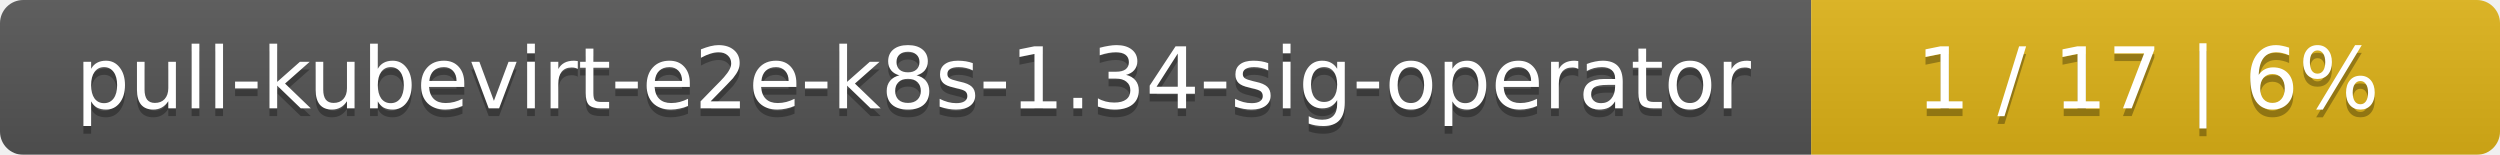
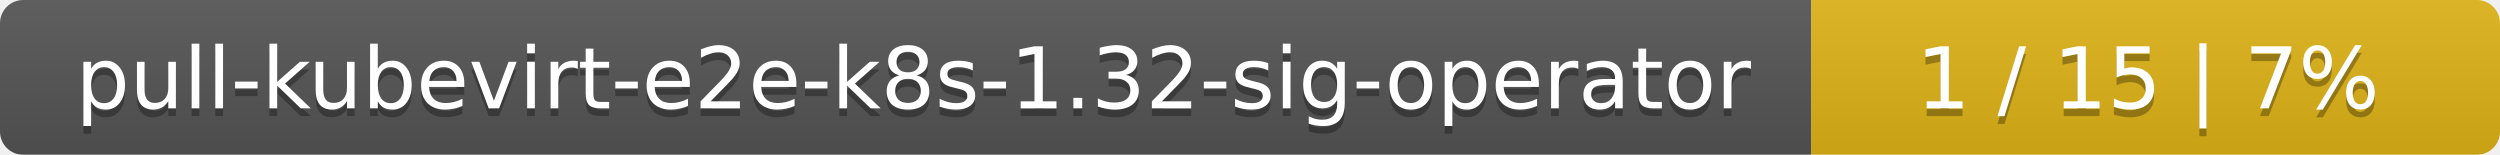
<svg xmlns="http://www.w3.org/2000/svg" width="323" height="20">
  <linearGradient id="smooth" x2="0" y2="100%">
    <stop offset="0" stop-color="#bbb" stop-opacity=".1" />
    <stop offset="1" stop-opacity=".1" />
  </linearGradient>
  <mask id="round">
    <rect width="323" height="20" rx="3" fill="#fff" />
  </mask>
  <g mask="url(#round)">
    <rect width="234" height="20" fill="#555" />
    <rect x="234" width="89" height="20" fill="#dfb317" />
    <rect width="323" height="20" fill="url(#smooth)" />
  </g>
  <g fill="#fff" text-anchor="middle" font-family="DejaVu Sans,Verdana,Geneva,sans-serif" font-size="11">
-     <text x="118" y="15" fill="#010101" fill-opacity=".3">pull-kubevirt-e2e-k8s-1.34-sig-operator</text>
-     <text x="118" y="14">pull-kubevirt-e2e-k8s-1.34-sig-operator</text>
-     <text x="277.5" y="15" fill="#010101" fill-opacity=".3">1 / 17    |    6%</text>
-     <text x="277.5" y="14">1 / 17    |    6%</text>
+     <text x="118" y="15" fill="#010101" fill-opacity=".3">pull-kubevirt-e2e-k8s-1.32-sig-operator</text>
+     <text x="118" y="14">pull-kubevirt-e2e-k8s-1.32-sig-operator</text>
+     <text x="277.5" y="15" fill="#010101" fill-opacity=".3">1 / 15    |    7%</text>
+     <text x="277.5" y="14">1 / 15    |    7%</text>
  </g>
</svg>
